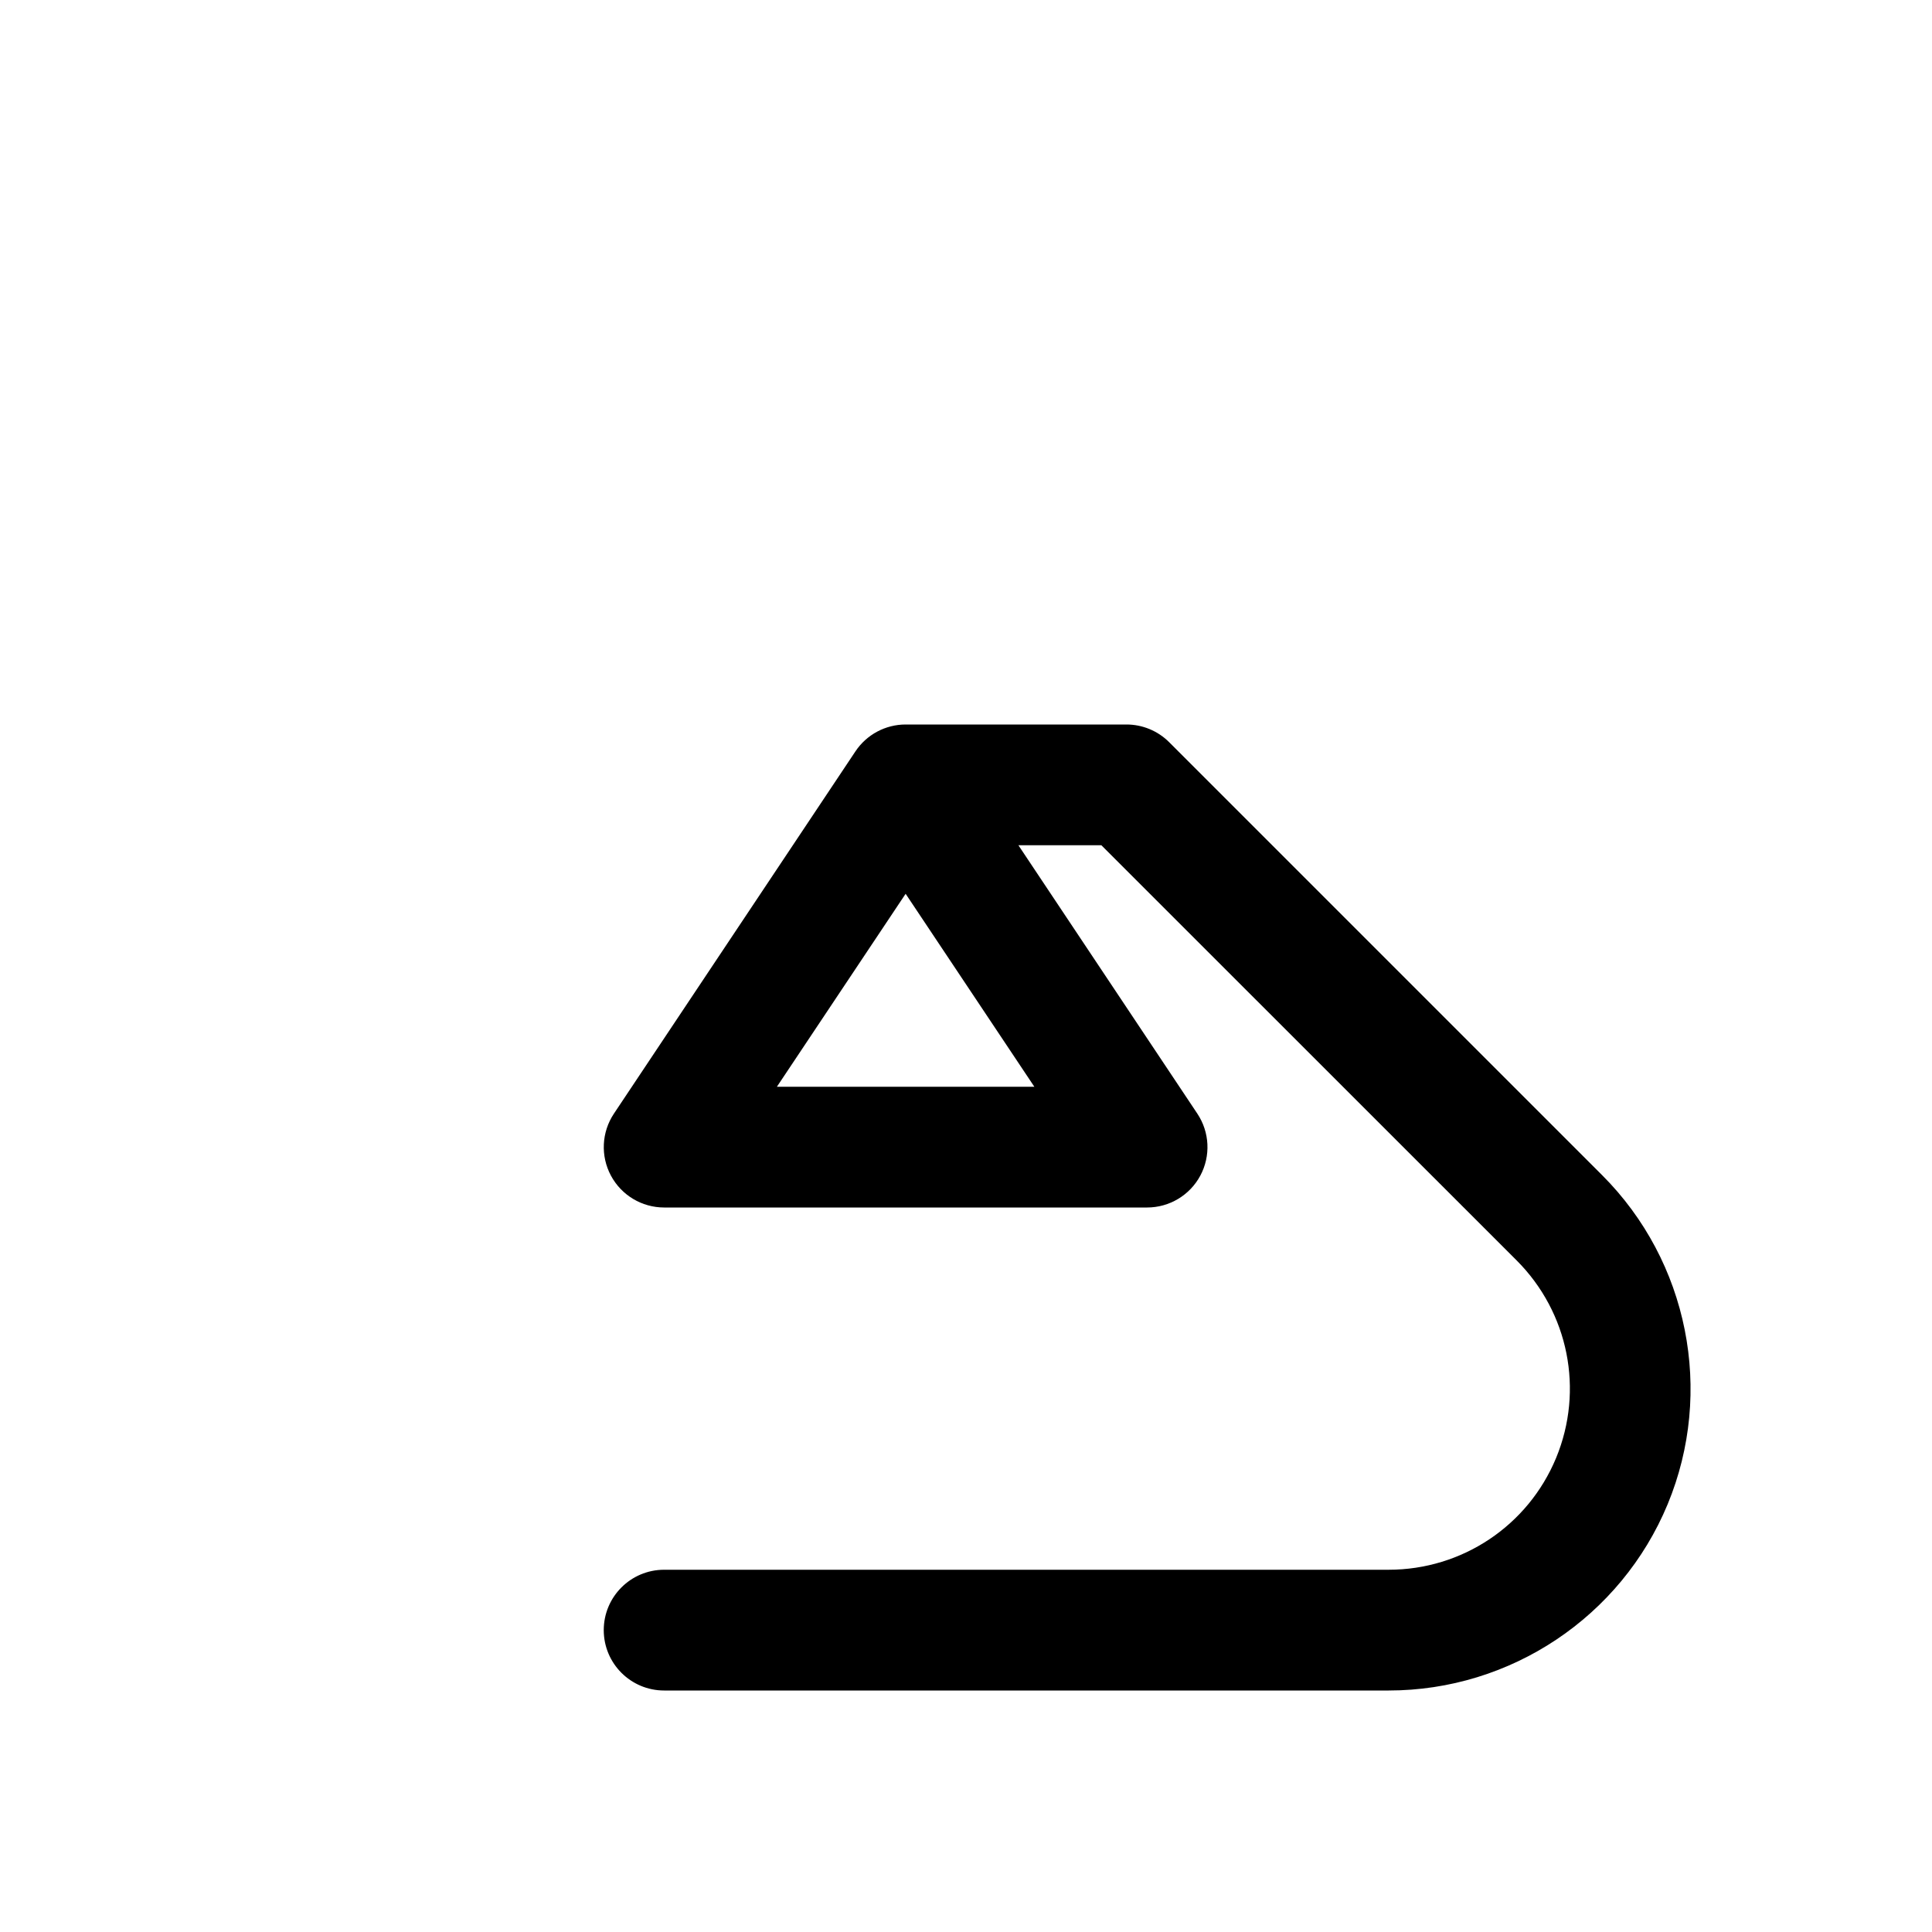
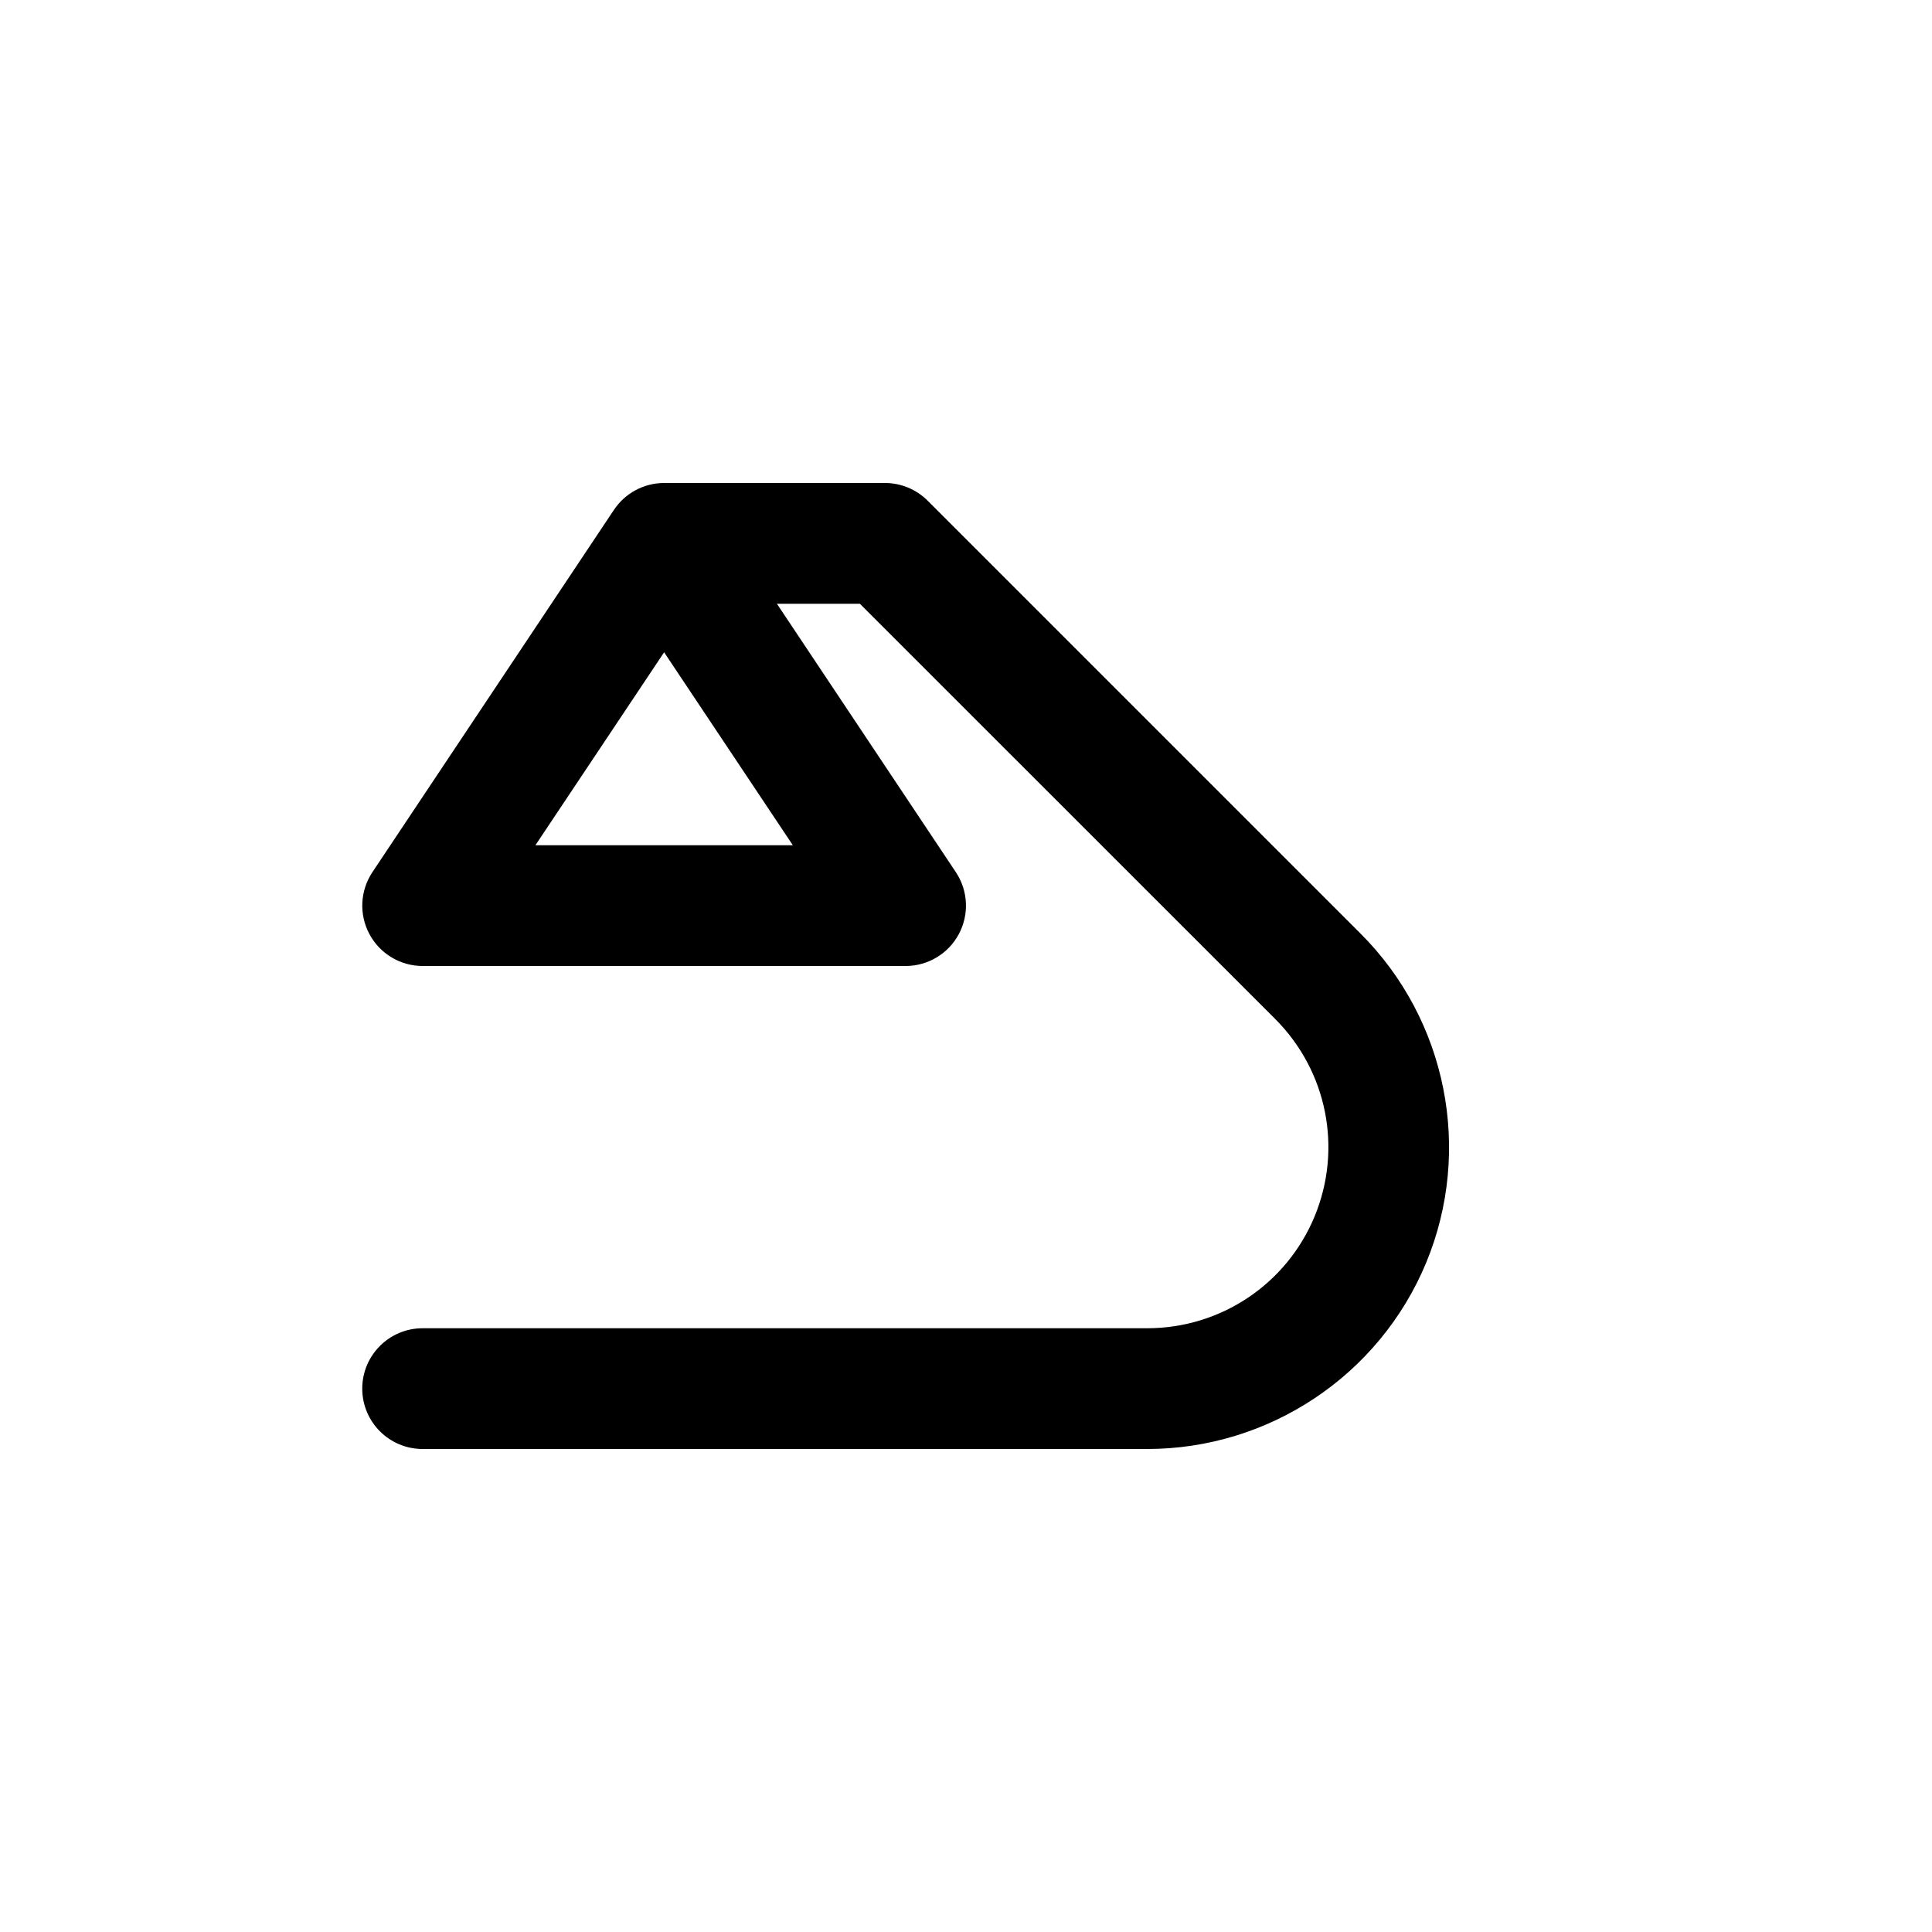
<svg xmlns="http://www.w3.org/2000/svg" width="16" height="16">
-   <path d="M 7.5,6.0 A 0.5,0.5 0.0 0,0 7.084,6.223 L 5.084,9.223 A 0.5,0.5 0.0 0,0 5.5,10.0 L 9.5,10.0 A 0.5,0.5 0.0 0,0 9.916,9.223 L 8.434,7.0 L 9.121,7.0 L 12.561,10.439 C 12.991,10.87 13.119,11.512 12.887,12.074 C 12.654,12.636 12.108,13.0 11.5,13.0 L 5.5,13.0 A 0.5,0.5 0.0 0,0 5.0,13.5 A 0.5,0.5 0.0 0,0 5.5,14.0 L 11.5,14.0 C 12.51,14.0 13.424,13.39 13.811,12.457 C 14.197,11.524 13.982,10.446 13.268,9.732 L 9.682,6.146 A 0.5,0.5 0.0 0,0 9.328,6.0 L 7.5,6.0 M 7.5,7.402 L 8.566,9.0 L 6.434,9.0 L 7.5,7.402" fill="#000" />
+   <path d="M 5.5,4.0 A 0.5,0.5 0.0 0,0 5.084,4.223 L 3.084,7.223 A 0.5,0.5 0.0 0,0 3.5,8.0 L 7.5,8.0 A 0.5,0.5 0.0 0,0 7.916,7.223 L 6.434,5.0 L 7.121,5.0 L 10.561,8.439 C 10.991,8.87 11.119,9.512 10.887,10.074 C 10.654,10.636 10.108,11.0 9.5,11.0 L 3.5,11.0 A 0.5,0.5 0.0 0,0 3.0,11.5 A 0.5,0.5 0.0 0,0 3.5,12.0 L 9.5,12.0 C 10.51,12.0 11.424,11.39 11.811,10.457 C 12.197,9.524 11.982,8.446 11.268,7.732 L 7.682,4.146 A 0.5,0.5 0.0 0,0 7.328,4.0 L 5.5,4.0 M 5.5,5.402 L 6.566,7.0 L 4.434,7.0 L 5.5,5.402" fill="#000" />
</svg>
